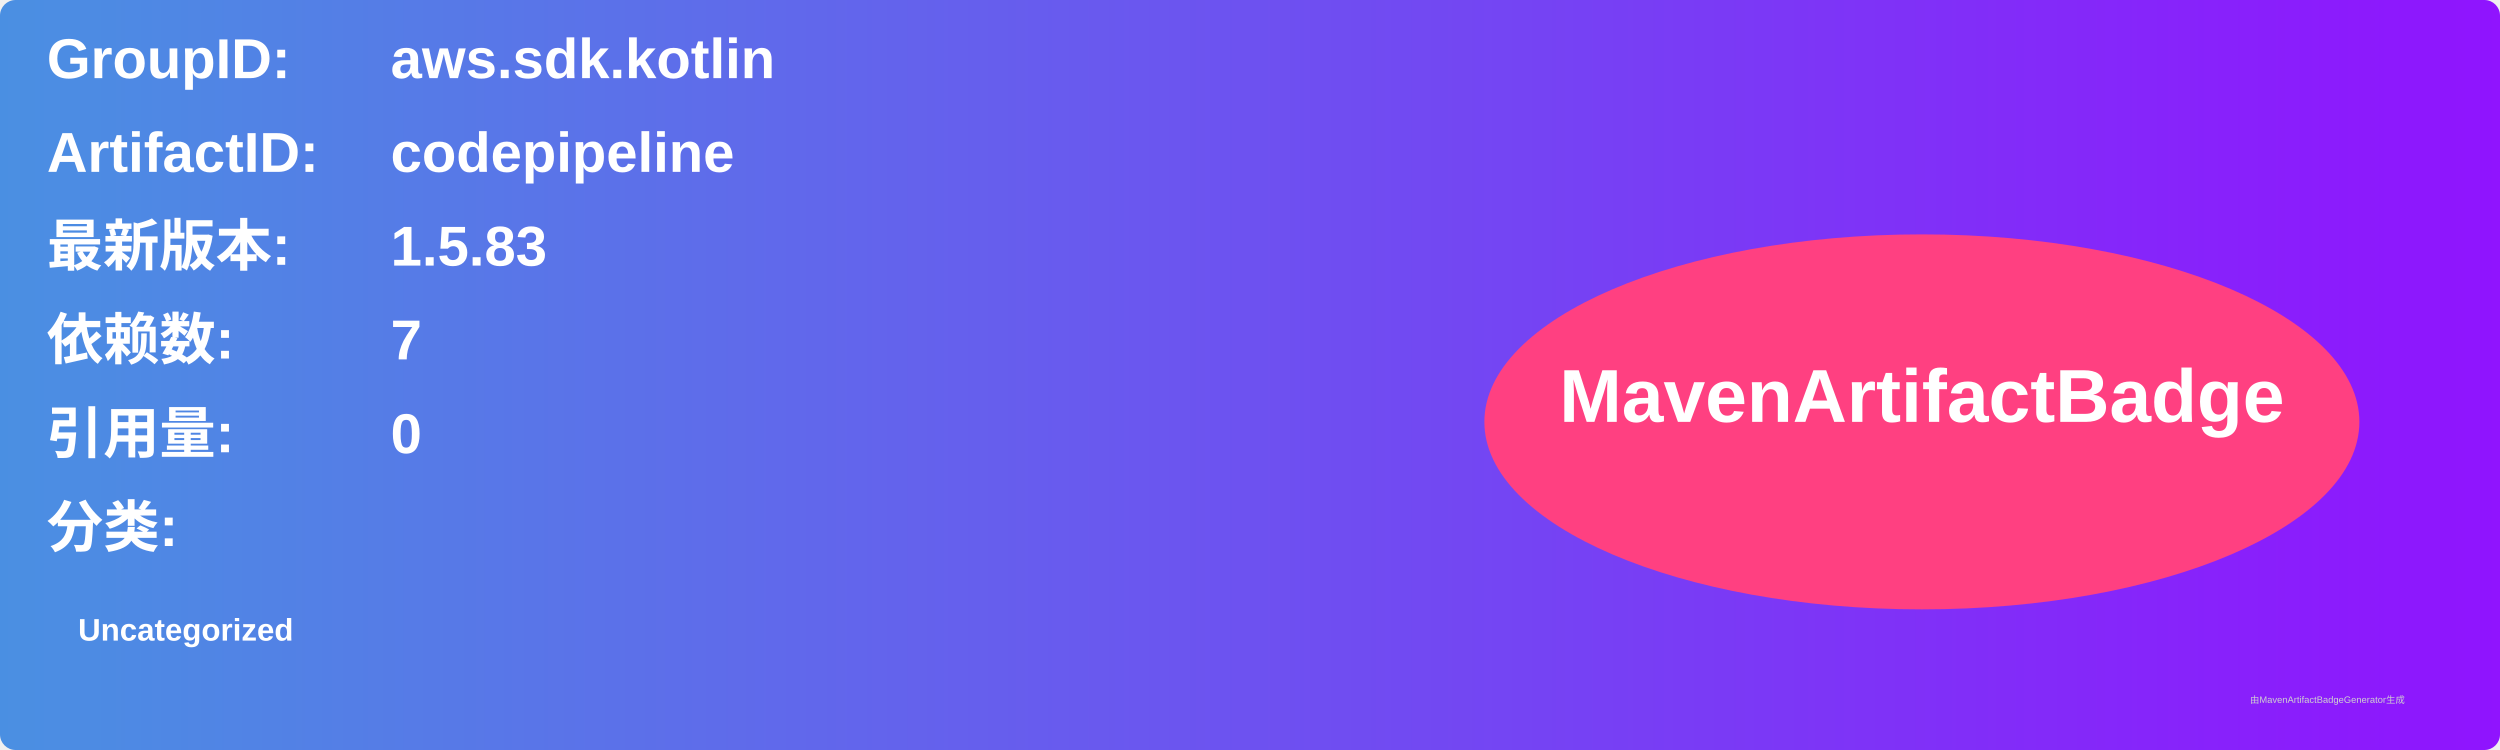
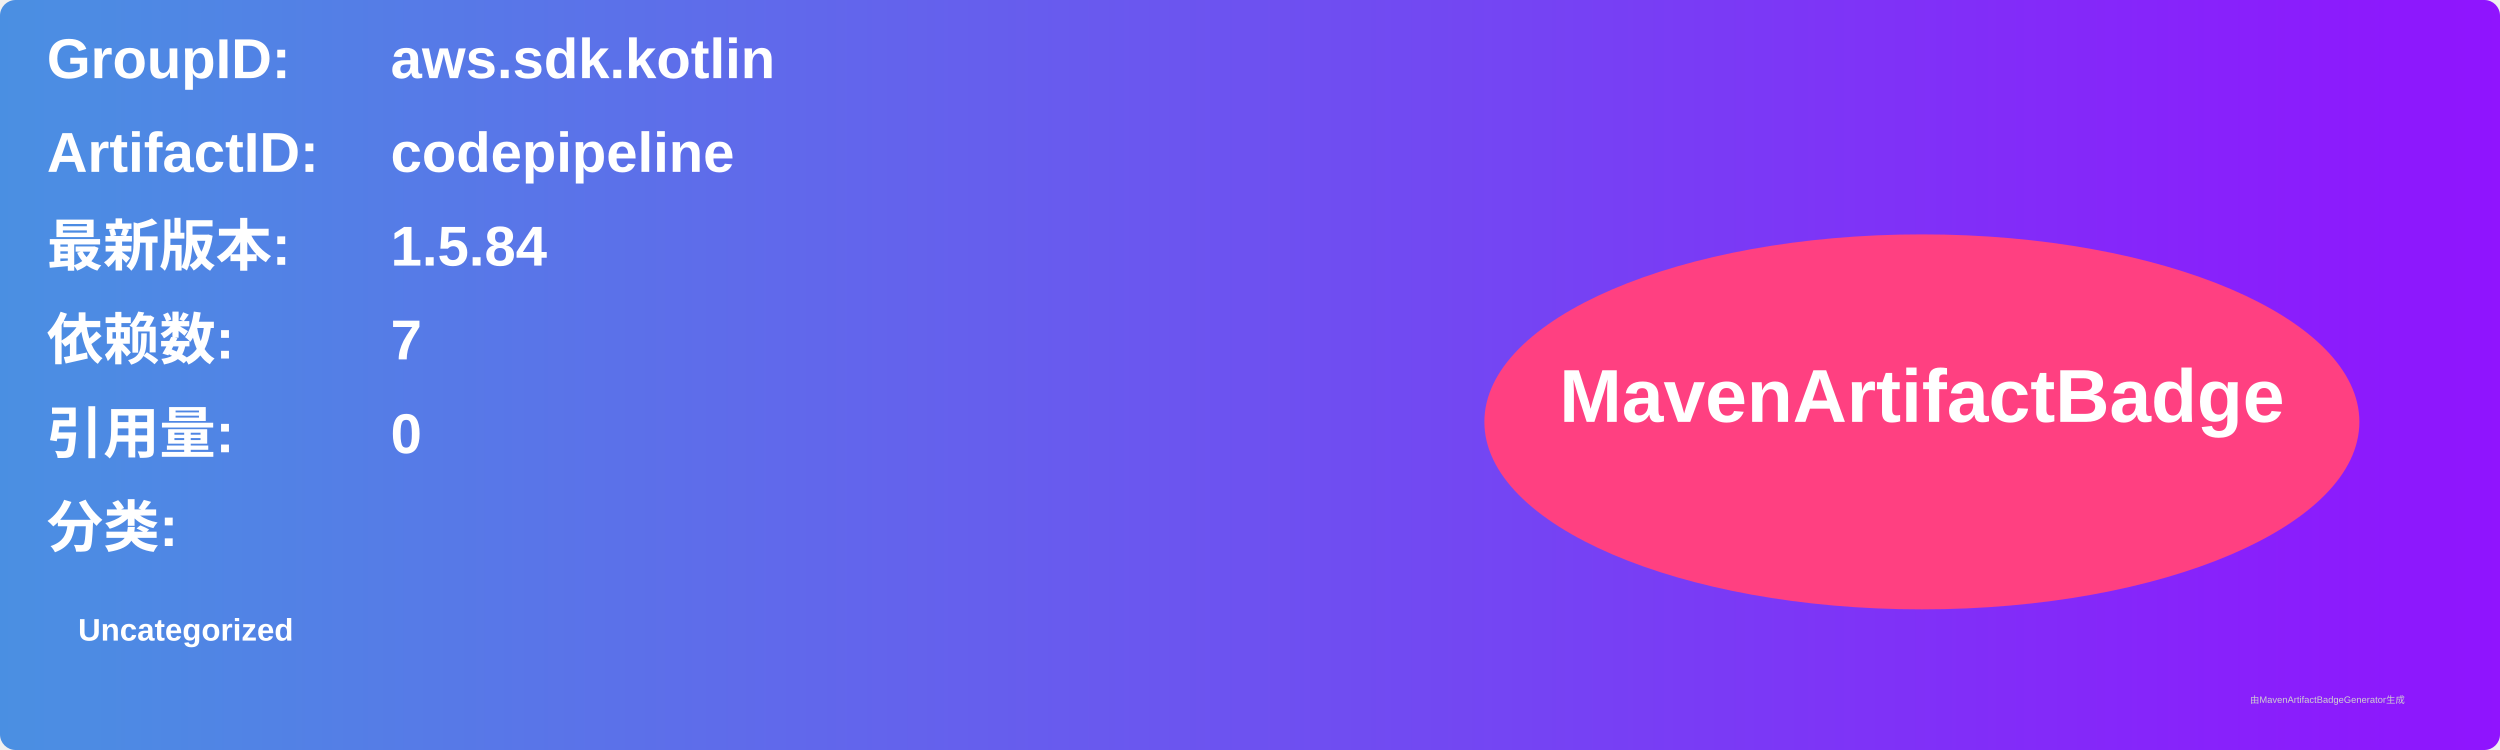
<svg xmlns="http://www.w3.org/2000/svg" width="800" height="240" viewBox="0 0 800 240">
  <linearGradient id="grad" x1="0%" y1="0%" x2="100%" y2="0%">
    <stop offset="0%" stop-color="#4a90e2" />
    <stop offset="100%" stop-color="#9013fe" />
  </linearGradient>
  <rect width="100%" height="100%" rx="5" ry="5" fill="url(#grad)" />
  <g transform="translate(15, 15)">
    <text x="0" y="10" font-family="Arial" font-size="18" fill="white" font-weight="bold" width="260">GroupID:</text>
    <text x="110" y="10" font-family="Arial" font-size="18" fill="white" font-weight="bold" width="460">aws.sdk.kotlin</text>
    <text x="0" y="40" font-family="Arial" font-size="18" fill="white" font-weight="bold" width="260">ArtifactID:</text>
    <text x="110" y="40" font-family="Arial" font-size="18" fill="white" font-weight="bold" width="460">codepipeline</text>
    <text x="0" y="70" font-family="Arial" font-size="18" fill="white" font-weight="bold">最新版本:</text>
    <text x="110" y="70" font-family="Arial" font-size="18" fill="white" font-weight="bold">
-       <tspan font-weight="bold">1.5.83</tspan>
+       <tspan font-weight="bold">1.5.84</tspan>
    </text>
    <text x="0" y="100" font-family="Arial" font-size="18" fill="white" font-weight="bold">依赖数: </text>
    <text x="110" y="100" font-family="Arial" font-size="18" fill="white">
      <tspan font-weight="bold">7</tspan>
    </text>
    <text x="0" y="130" font-family="Arial" font-size="18" fill="white" font-weight="bold">引用量: </text>
    <text x="110" y="130" font-family="Arial" font-size="18" fill="white">
      <tspan font-weight="bold">0</tspan>
    </text>
    <text x="0" y="160" font-family="Arial" font-size="18" fill="white" font-weight="bold">分类:</text>
    <text x="10" y="190" font-family="Arial" font-size="10" fill="white">
      <tspan font-weight="bold">Uncategorized</tspan>
    </text>
    <ellipse cx="600" cy="120" rx="140" ry="60" fill="#ff4081" />
    <text x="600" y="120" text-anchor="middle" font-family="Arial" font-size="24" fill="white" font-weight="bold">MavenArtifactBadge</text>
  </g>
  <text x="720" y="225" font-family="Arial" font-size="3" fill="#d0d0d0">由MavenArtifactBadgeGenerator生成</text>
</svg>
